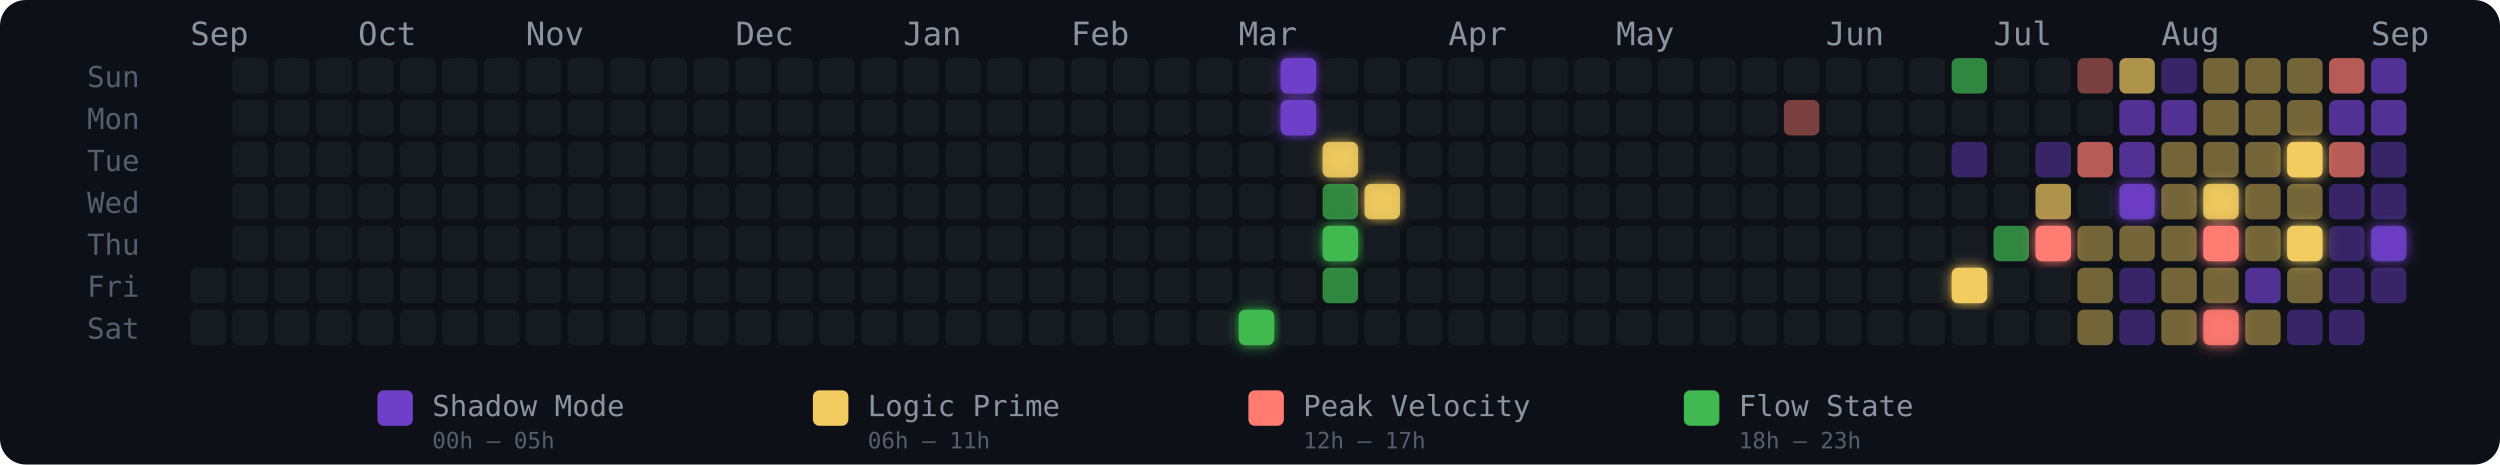
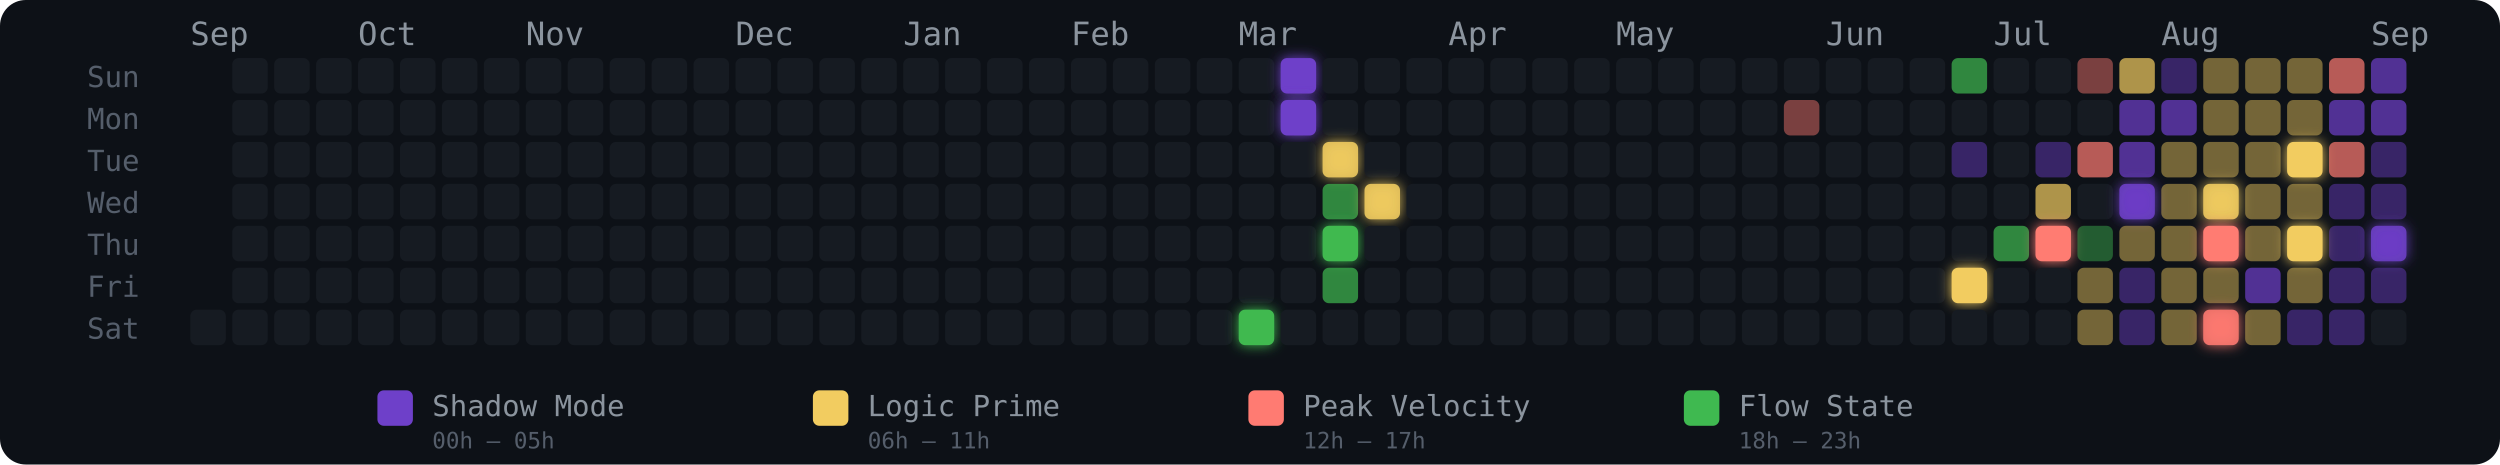
<svg xmlns="http://www.w3.org/2000/svg" width="775" height="144" viewBox="0 0 775 144" role="img" aria-label="Energy Rhythm Contribution Graph for hugotakeda">
  <defs>
    <filter id="glow-25-6" x="-50%" y="-50%" width="200%" height="200%">
      <feGaussianBlur stdDeviation="2" result="blur" />
      <feMerge>
        <feMergeNode in="blur" />
        <feMergeNode in="SourceGraphic" />
      </feMerge>
    </filter>
    <filter id="glow-26-0" x="-50%" y="-50%" width="200%" height="200%">
      <feGaussianBlur stdDeviation="2" result="blur" />
      <feMerge>
        <feMergeNode in="blur" />
        <feMergeNode in="SourceGraphic" />
      </feMerge>
    </filter>
    <filter id="glow-26-1" x="-50%" y="-50%" width="200%" height="200%">
      <feGaussianBlur stdDeviation="2" result="blur" />
      <feMerge>
        <feMergeNode in="blur" />
        <feMergeNode in="SourceGraphic" />
      </feMerge>
    </filter>
    <filter id="glow-27-2" x="-50%" y="-50%" width="200%" height="200%">
      <feGaussianBlur stdDeviation="2" result="blur" />
      <feMerge>
        <feMergeNode in="blur" />
        <feMergeNode in="SourceGraphic" />
      </feMerge>
    </filter>
    <filter id="glow-27-4" x="-50%" y="-50%" width="200%" height="200%">
      <feGaussianBlur stdDeviation="2" result="blur" />
      <feMerge>
        <feMergeNode in="blur" />
        <feMergeNode in="SourceGraphic" />
      </feMerge>
    </filter>
    <filter id="glow-28-3" x="-50%" y="-50%" width="200%" height="200%">
      <feGaussianBlur stdDeviation="2" result="blur" />
      <feMerge>
        <feMergeNode in="blur" />
        <feMergeNode in="SourceGraphic" />
      </feMerge>
    </filter>
    <filter id="glow-42-5" x="-50%" y="-50%" width="200%" height="200%">
      <feGaussianBlur stdDeviation="2" result="blur" />
      <feMerge>
        <feMergeNode in="blur" />
        <feMergeNode in="SourceGraphic" />
      </feMerge>
    </filter>
    <filter id="glow-44-4" x="-50%" y="-50%" width="200%" height="200%">
      <feGaussianBlur stdDeviation="2" result="blur" />
      <feMerge>
        <feMergeNode in="blur" />
        <feMergeNode in="SourceGraphic" />
      </feMerge>
    </filter>
    <filter id="glow-46-3" x="-50%" y="-50%" width="200%" height="200%">
      <feGaussianBlur stdDeviation="2" result="blur" />
      <feMerge>
        <feMergeNode in="blur" />
        <feMergeNode in="SourceGraphic" />
      </feMerge>
    </filter>
    <filter id="glow-48-3" x="-50%" y="-50%" width="200%" height="200%">
      <feGaussianBlur stdDeviation="2" result="blur" />
      <feMerge>
        <feMergeNode in="blur" />
        <feMergeNode in="SourceGraphic" />
      </feMerge>
    </filter>
    <filter id="glow-48-4" x="-50%" y="-50%" width="200%" height="200%">
      <feGaussianBlur stdDeviation="2" result="blur" />
      <feMerge>
        <feMergeNode in="blur" />
        <feMergeNode in="SourceGraphic" />
      </feMerge>
    </filter>
    <filter id="glow-48-6" x="-50%" y="-50%" width="200%" height="200%">
      <feGaussianBlur stdDeviation="2" result="blur" />
      <feMerge>
        <feMergeNode in="blur" />
        <feMergeNode in="SourceGraphic" />
      </feMerge>
    </filter>
    <filter id="glow-50-2" x="-50%" y="-50%" width="200%" height="200%">
      <feGaussianBlur stdDeviation="2" result="blur" />
      <feMerge>
        <feMergeNode in="blur" />
        <feMergeNode in="SourceGraphic" />
      </feMerge>
    </filter>
    <filter id="glow-50-4" x="-50%" y="-50%" width="200%" height="200%">
      <feGaussianBlur stdDeviation="2" result="blur" />
      <feMerge>
        <feMergeNode in="blur" />
        <feMergeNode in="SourceGraphic" />
      </feMerge>
    </filter>
    <filter id="glow-52-4" x="-50%" y="-50%" width="200%" height="200%">
      <feGaussianBlur stdDeviation="2" result="blur" />
      <feMerge>
        <feMergeNode in="blur" />
        <feMergeNode in="SourceGraphic" />
      </feMerge>
    </filter>
  </defs>
  <style>
    @keyframes pulse { 0%,100%{opacity:.85} 50%{opacity:1} }
    .glow-cell { animation: pulse 2.5s ease-in-out infinite; }
  </style>
  <rect width="775" height="144" rx="8" fill="#0d1117" />
  <text x="27" y="27" fill="#555e6b" font-size="9" font-family="monospace">Sun</text>
  <text x="27" y="40" fill="#555e6b" font-size="9" font-family="monospace">Mon</text>
  <text x="27" y="53" fill="#555e6b" font-size="9" font-family="monospace">Tue</text>
  <text x="27" y="66" fill="#555e6b" font-size="9" font-family="monospace">Wed</text>
  <text x="27" y="79" fill="#555e6b" font-size="9" font-family="monospace">Thu</text>
  <text x="27" y="92" fill="#555e6b" font-size="9" font-family="monospace">Fri</text>
  <text x="27" y="105" fill="#555e6b" font-size="9" font-family="monospace">Sat</text>
  <text x="59" y="14" fill="#8b949e" font-size="10" font-family="monospace">Sep</text>
  <text x="111" y="14" fill="#8b949e" font-size="10" font-family="monospace">Oct</text>
  <text x="163" y="14" fill="#8b949e" font-size="10" font-family="monospace">Nov</text>
  <text x="228" y="14" fill="#8b949e" font-size="10" font-family="monospace">Dec</text>
  <text x="280" y="14" fill="#8b949e" font-size="10" font-family="monospace">Jan</text>
  <text x="332" y="14" fill="#8b949e" font-size="10" font-family="monospace">Feb</text>
  <text x="384" y="14" fill="#8b949e" font-size="10" font-family="monospace">Mar</text>
  <text x="449" y="14" fill="#8b949e" font-size="10" font-family="monospace">Apr</text>
  <text x="501" y="14" fill="#8b949e" font-size="10" font-family="monospace">May</text>
  <text x="566" y="14" fill="#8b949e" font-size="10" font-family="monospace">Jun</text>
  <text x="618" y="14" fill="#8b949e" font-size="10" font-family="monospace">Jul</text>
  <text x="670" y="14" fill="#8b949e" font-size="10" font-family="monospace">Aug</text>
  <text x="735" y="14" fill="#8b949e" font-size="10" font-family="monospace">Sep</text>
-   <rect x="59" y="83" width="11" height="11" rx="2" ry="2" fill="#161b22" fill-opacity="1">
-       </rect>
  <rect x="59" y="96" width="11" height="11" rx="2" ry="2" fill="#161b22" fill-opacity="1">
      </rect>
  <rect x="72" y="18" width="11" height="11" rx="2" ry="2" fill="#161b22" fill-opacity="1">
      </rect>
  <rect x="72" y="31" width="11" height="11" rx="2" ry="2" fill="#161b22" fill-opacity="1">
      </rect>
  <rect x="72" y="44" width="11" height="11" rx="2" ry="2" fill="#161b22" fill-opacity="1">
      </rect>
  <rect x="72" y="57" width="11" height="11" rx="2" ry="2" fill="#161b22" fill-opacity="1">
      </rect>
  <rect x="72" y="70" width="11" height="11" rx="2" ry="2" fill="#161b22" fill-opacity="1">
      </rect>
  <rect x="72" y="83" width="11" height="11" rx="2" ry="2" fill="#161b22" fill-opacity="1">
      </rect>
  <rect x="72" y="96" width="11" height="11" rx="2" ry="2" fill="#161b22" fill-opacity="1">
      </rect>
  <rect x="85" y="18" width="11" height="11" rx="2" ry="2" fill="#161b22" fill-opacity="1">
      </rect>
  <rect x="85" y="31" width="11" height="11" rx="2" ry="2" fill="#161b22" fill-opacity="1">
      </rect>
  <rect x="85" y="44" width="11" height="11" rx="2" ry="2" fill="#161b22" fill-opacity="1">
      </rect>
  <rect x="85" y="57" width="11" height="11" rx="2" ry="2" fill="#161b22" fill-opacity="1">
      </rect>
  <rect x="85" y="70" width="11" height="11" rx="2" ry="2" fill="#161b22" fill-opacity="1">
      </rect>
  <rect x="85" y="83" width="11" height="11" rx="2" ry="2" fill="#161b22" fill-opacity="1">
      </rect>
  <rect x="85" y="96" width="11" height="11" rx="2" ry="2" fill="#161b22" fill-opacity="1">
      </rect>
  <rect x="98" y="18" width="11" height="11" rx="2" ry="2" fill="#161b22" fill-opacity="1">
      </rect>
  <rect x="98" y="31" width="11" height="11" rx="2" ry="2" fill="#161b22" fill-opacity="1">
      </rect>
  <rect x="98" y="44" width="11" height="11" rx="2" ry="2" fill="#161b22" fill-opacity="1">
      </rect>
  <rect x="98" y="57" width="11" height="11" rx="2" ry="2" fill="#161b22" fill-opacity="1">
      </rect>
  <rect x="98" y="70" width="11" height="11" rx="2" ry="2" fill="#161b22" fill-opacity="1">
      </rect>
  <rect x="98" y="83" width="11" height="11" rx="2" ry="2" fill="#161b22" fill-opacity="1">
      </rect>
  <rect x="98" y="96" width="11" height="11" rx="2" ry="2" fill="#161b22" fill-opacity="1">
      </rect>
  <rect x="111" y="18" width="11" height="11" rx="2" ry="2" fill="#161b22" fill-opacity="1">
      </rect>
  <rect x="111" y="31" width="11" height="11" rx="2" ry="2" fill="#161b22" fill-opacity="1">
      </rect>
  <rect x="111" y="44" width="11" height="11" rx="2" ry="2" fill="#161b22" fill-opacity="1">
      </rect>
  <rect x="111" y="57" width="11" height="11" rx="2" ry="2" fill="#161b22" fill-opacity="1">
      </rect>
  <rect x="111" y="70" width="11" height="11" rx="2" ry="2" fill="#161b22" fill-opacity="1">
      </rect>
  <rect x="111" y="83" width="11" height="11" rx="2" ry="2" fill="#161b22" fill-opacity="1">
      </rect>
  <rect x="111" y="96" width="11" height="11" rx="2" ry="2" fill="#161b22" fill-opacity="1">
      </rect>
  <rect x="124" y="18" width="11" height="11" rx="2" ry="2" fill="#161b22" fill-opacity="1">
      </rect>
  <rect x="124" y="31" width="11" height="11" rx="2" ry="2" fill="#161b22" fill-opacity="1">
      </rect>
  <rect x="124" y="44" width="11" height="11" rx="2" ry="2" fill="#161b22" fill-opacity="1">
      </rect>
  <rect x="124" y="57" width="11" height="11" rx="2" ry="2" fill="#161b22" fill-opacity="1">
      </rect>
  <rect x="124" y="70" width="11" height="11" rx="2" ry="2" fill="#161b22" fill-opacity="1">
      </rect>
  <rect x="124" y="83" width="11" height="11" rx="2" ry="2" fill="#161b22" fill-opacity="1">
      </rect>
  <rect x="124" y="96" width="11" height="11" rx="2" ry="2" fill="#161b22" fill-opacity="1">
      </rect>
  <rect x="137" y="18" width="11" height="11" rx="2" ry="2" fill="#161b22" fill-opacity="1">
      </rect>
  <rect x="137" y="31" width="11" height="11" rx="2" ry="2" fill="#161b22" fill-opacity="1">
      </rect>
  <rect x="137" y="44" width="11" height="11" rx="2" ry="2" fill="#161b22" fill-opacity="1">
      </rect>
  <rect x="137" y="57" width="11" height="11" rx="2" ry="2" fill="#161b22" fill-opacity="1">
      </rect>
  <rect x="137" y="70" width="11" height="11" rx="2" ry="2" fill="#161b22" fill-opacity="1">
      </rect>
  <rect x="137" y="83" width="11" height="11" rx="2" ry="2" fill="#161b22" fill-opacity="1">
      </rect>
  <rect x="137" y="96" width="11" height="11" rx="2" ry="2" fill="#161b22" fill-opacity="1">
      </rect>
  <rect x="150" y="18" width="11" height="11" rx="2" ry="2" fill="#161b22" fill-opacity="1">
      </rect>
  <rect x="150" y="31" width="11" height="11" rx="2" ry="2" fill="#161b22" fill-opacity="1">
      </rect>
  <rect x="150" y="44" width="11" height="11" rx="2" ry="2" fill="#161b22" fill-opacity="1">
      </rect>
  <rect x="150" y="57" width="11" height="11" rx="2" ry="2" fill="#161b22" fill-opacity="1">
      </rect>
  <rect x="150" y="70" width="11" height="11" rx="2" ry="2" fill="#161b22" fill-opacity="1">
      </rect>
  <rect x="150" y="83" width="11" height="11" rx="2" ry="2" fill="#161b22" fill-opacity="1">
      </rect>
  <rect x="150" y="96" width="11" height="11" rx="2" ry="2" fill="#161b22" fill-opacity="1">
      </rect>
  <rect x="163" y="18" width="11" height="11" rx="2" ry="2" fill="#161b22" fill-opacity="1">
      </rect>
  <rect x="163" y="31" width="11" height="11" rx="2" ry="2" fill="#161b22" fill-opacity="1">
      </rect>
  <rect x="163" y="44" width="11" height="11" rx="2" ry="2" fill="#161b22" fill-opacity="1">
      </rect>
  <rect x="163" y="57" width="11" height="11" rx="2" ry="2" fill="#161b22" fill-opacity="1">
      </rect>
  <rect x="163" y="70" width="11" height="11" rx="2" ry="2" fill="#161b22" fill-opacity="1">
      </rect>
  <rect x="163" y="83" width="11" height="11" rx="2" ry="2" fill="#161b22" fill-opacity="1">
      </rect>
  <rect x="163" y="96" width="11" height="11" rx="2" ry="2" fill="#161b22" fill-opacity="1">
      </rect>
  <rect x="176" y="18" width="11" height="11" rx="2" ry="2" fill="#161b22" fill-opacity="1">
      </rect>
  <rect x="176" y="31" width="11" height="11" rx="2" ry="2" fill="#161b22" fill-opacity="1">
      </rect>
  <rect x="176" y="44" width="11" height="11" rx="2" ry="2" fill="#161b22" fill-opacity="1">
      </rect>
  <rect x="176" y="57" width="11" height="11" rx="2" ry="2" fill="#161b22" fill-opacity="1">
      </rect>
  <rect x="176" y="70" width="11" height="11" rx="2" ry="2" fill="#161b22" fill-opacity="1">
      </rect>
  <rect x="176" y="83" width="11" height="11" rx="2" ry="2" fill="#161b22" fill-opacity="1">
      </rect>
  <rect x="176" y="96" width="11" height="11" rx="2" ry="2" fill="#161b22" fill-opacity="1">
      </rect>
  <rect x="189" y="18" width="11" height="11" rx="2" ry="2" fill="#161b22" fill-opacity="1">
      </rect>
  <rect x="189" y="31" width="11" height="11" rx="2" ry="2" fill="#161b22" fill-opacity="1">
      </rect>
  <rect x="189" y="44" width="11" height="11" rx="2" ry="2" fill="#161b22" fill-opacity="1">
      </rect>
  <rect x="189" y="57" width="11" height="11" rx="2" ry="2" fill="#161b22" fill-opacity="1">
      </rect>
  <rect x="189" y="70" width="11" height="11" rx="2" ry="2" fill="#161b22" fill-opacity="1">
      </rect>
  <rect x="189" y="83" width="11" height="11" rx="2" ry="2" fill="#161b22" fill-opacity="1">
      </rect>
  <rect x="189" y="96" width="11" height="11" rx="2" ry="2" fill="#161b22" fill-opacity="1">
      </rect>
  <rect x="202" y="18" width="11" height="11" rx="2" ry="2" fill="#161b22" fill-opacity="1">
      </rect>
  <rect x="202" y="31" width="11" height="11" rx="2" ry="2" fill="#161b22" fill-opacity="1">
      </rect>
  <rect x="202" y="44" width="11" height="11" rx="2" ry="2" fill="#161b22" fill-opacity="1">
      </rect>
  <rect x="202" y="57" width="11" height="11" rx="2" ry="2" fill="#161b22" fill-opacity="1">
      </rect>
  <rect x="202" y="70" width="11" height="11" rx="2" ry="2" fill="#161b22" fill-opacity="1">
      </rect>
  <rect x="202" y="83" width="11" height="11" rx="2" ry="2" fill="#161b22" fill-opacity="1">
      </rect>
  <rect x="202" y="96" width="11" height="11" rx="2" ry="2" fill="#161b22" fill-opacity="1">
      </rect>
  <rect x="215" y="18" width="11" height="11" rx="2" ry="2" fill="#161b22" fill-opacity="1">
      </rect>
  <rect x="215" y="31" width="11" height="11" rx="2" ry="2" fill="#161b22" fill-opacity="1">
      </rect>
  <rect x="215" y="44" width="11" height="11" rx="2" ry="2" fill="#161b22" fill-opacity="1">
      </rect>
  <rect x="215" y="57" width="11" height="11" rx="2" ry="2" fill="#161b22" fill-opacity="1">
      </rect>
  <rect x="215" y="70" width="11" height="11" rx="2" ry="2" fill="#161b22" fill-opacity="1">
      </rect>
  <rect x="215" y="83" width="11" height="11" rx="2" ry="2" fill="#161b22" fill-opacity="1">
      </rect>
  <rect x="215" y="96" width="11" height="11" rx="2" ry="2" fill="#161b22" fill-opacity="1">
      </rect>
  <rect x="228" y="18" width="11" height="11" rx="2" ry="2" fill="#161b22" fill-opacity="1">
      </rect>
  <rect x="228" y="31" width="11" height="11" rx="2" ry="2" fill="#161b22" fill-opacity="1">
      </rect>
  <rect x="228" y="44" width="11" height="11" rx="2" ry="2" fill="#161b22" fill-opacity="1">
      </rect>
  <rect x="228" y="57" width="11" height="11" rx="2" ry="2" fill="#161b22" fill-opacity="1">
      </rect>
  <rect x="228" y="70" width="11" height="11" rx="2" ry="2" fill="#161b22" fill-opacity="1">
      </rect>
  <rect x="228" y="83" width="11" height="11" rx="2" ry="2" fill="#161b22" fill-opacity="1">
      </rect>
  <rect x="228" y="96" width="11" height="11" rx="2" ry="2" fill="#161b22" fill-opacity="1">
      </rect>
  <rect x="241" y="18" width="11" height="11" rx="2" ry="2" fill="#161b22" fill-opacity="1">
      </rect>
  <rect x="241" y="31" width="11" height="11" rx="2" ry="2" fill="#161b22" fill-opacity="1">
      </rect>
  <rect x="241" y="44" width="11" height="11" rx="2" ry="2" fill="#161b22" fill-opacity="1">
      </rect>
  <rect x="241" y="57" width="11" height="11" rx="2" ry="2" fill="#161b22" fill-opacity="1">
      </rect>
  <rect x="241" y="70" width="11" height="11" rx="2" ry="2" fill="#161b22" fill-opacity="1">
      </rect>
  <rect x="241" y="83" width="11" height="11" rx="2" ry="2" fill="#161b22" fill-opacity="1">
      </rect>
  <rect x="241" y="96" width="11" height="11" rx="2" ry="2" fill="#161b22" fill-opacity="1">
      </rect>
  <rect x="254" y="18" width="11" height="11" rx="2" ry="2" fill="#161b22" fill-opacity="1">
      </rect>
  <rect x="254" y="31" width="11" height="11" rx="2" ry="2" fill="#161b22" fill-opacity="1">
      </rect>
  <rect x="254" y="44" width="11" height="11" rx="2" ry="2" fill="#161b22" fill-opacity="1">
      </rect>
  <rect x="254" y="57" width="11" height="11" rx="2" ry="2" fill="#161b22" fill-opacity="1">
      </rect>
  <rect x="254" y="70" width="11" height="11" rx="2" ry="2" fill="#161b22" fill-opacity="1">
      </rect>
  <rect x="254" y="83" width="11" height="11" rx="2" ry="2" fill="#161b22" fill-opacity="1">
      </rect>
  <rect x="254" y="96" width="11" height="11" rx="2" ry="2" fill="#161b22" fill-opacity="1">
      </rect>
  <rect x="267" y="18" width="11" height="11" rx="2" ry="2" fill="#161b22" fill-opacity="1">
      </rect>
  <rect x="267" y="31" width="11" height="11" rx="2" ry="2" fill="#161b22" fill-opacity="1">
      </rect>
  <rect x="267" y="44" width="11" height="11" rx="2" ry="2" fill="#161b22" fill-opacity="1">
      </rect>
  <rect x="267" y="57" width="11" height="11" rx="2" ry="2" fill="#161b22" fill-opacity="1">
      </rect>
  <rect x="267" y="70" width="11" height="11" rx="2" ry="2" fill="#161b22" fill-opacity="1">
      </rect>
  <rect x="267" y="83" width="11" height="11" rx="2" ry="2" fill="#161b22" fill-opacity="1">
      </rect>
  <rect x="267" y="96" width="11" height="11" rx="2" ry="2" fill="#161b22" fill-opacity="1">
      </rect>
  <rect x="280" y="18" width="11" height="11" rx="2" ry="2" fill="#161b22" fill-opacity="1">
      </rect>
  <rect x="280" y="31" width="11" height="11" rx="2" ry="2" fill="#161b22" fill-opacity="1">
      </rect>
  <rect x="280" y="44" width="11" height="11" rx="2" ry="2" fill="#161b22" fill-opacity="1">
      </rect>
  <rect x="280" y="57" width="11" height="11" rx="2" ry="2" fill="#161b22" fill-opacity="1">
      </rect>
  <rect x="280" y="70" width="11" height="11" rx="2" ry="2" fill="#161b22" fill-opacity="1">
      </rect>
  <rect x="280" y="83" width="11" height="11" rx="2" ry="2" fill="#161b22" fill-opacity="1">
      </rect>
  <rect x="280" y="96" width="11" height="11" rx="2" ry="2" fill="#161b22" fill-opacity="1">
      </rect>
  <rect x="293" y="18" width="11" height="11" rx="2" ry="2" fill="#161b22" fill-opacity="1">
      </rect>
  <rect x="293" y="31" width="11" height="11" rx="2" ry="2" fill="#161b22" fill-opacity="1">
      </rect>
  <rect x="293" y="44" width="11" height="11" rx="2" ry="2" fill="#161b22" fill-opacity="1">
      </rect>
  <rect x="293" y="57" width="11" height="11" rx="2" ry="2" fill="#161b22" fill-opacity="1">
      </rect>
  <rect x="293" y="70" width="11" height="11" rx="2" ry="2" fill="#161b22" fill-opacity="1">
      </rect>
  <rect x="293" y="83" width="11" height="11" rx="2" ry="2" fill="#161b22" fill-opacity="1">
      </rect>
  <rect x="293" y="96" width="11" height="11" rx="2" ry="2" fill="#161b22" fill-opacity="1">
      </rect>
  <rect x="306" y="18" width="11" height="11" rx="2" ry="2" fill="#161b22" fill-opacity="1">
      </rect>
  <rect x="306" y="31" width="11" height="11" rx="2" ry="2" fill="#161b22" fill-opacity="1">
      </rect>
  <rect x="306" y="44" width="11" height="11" rx="2" ry="2" fill="#161b22" fill-opacity="1">
      </rect>
  <rect x="306" y="57" width="11" height="11" rx="2" ry="2" fill="#161b22" fill-opacity="1">
      </rect>
  <rect x="306" y="70" width="11" height="11" rx="2" ry="2" fill="#161b22" fill-opacity="1">
      </rect>
  <rect x="306" y="83" width="11" height="11" rx="2" ry="2" fill="#161b22" fill-opacity="1">
      </rect>
  <rect x="306" y="96" width="11" height="11" rx="2" ry="2" fill="#161b22" fill-opacity="1">
      </rect>
  <rect x="319" y="18" width="11" height="11" rx="2" ry="2" fill="#161b22" fill-opacity="1">
      </rect>
  <rect x="319" y="31" width="11" height="11" rx="2" ry="2" fill="#161b22" fill-opacity="1">
      </rect>
  <rect x="319" y="44" width="11" height="11" rx="2" ry="2" fill="#161b22" fill-opacity="1">
      </rect>
  <rect x="319" y="57" width="11" height="11" rx="2" ry="2" fill="#161b22" fill-opacity="1">
      </rect>
  <rect x="319" y="70" width="11" height="11" rx="2" ry="2" fill="#161b22" fill-opacity="1">
      </rect>
  <rect x="319" y="83" width="11" height="11" rx="2" ry="2" fill="#161b22" fill-opacity="1">
      </rect>
  <rect x="319" y="96" width="11" height="11" rx="2" ry="2" fill="#161b22" fill-opacity="1">
      </rect>
  <rect x="332" y="18" width="11" height="11" rx="2" ry="2" fill="#161b22" fill-opacity="1">
      </rect>
  <rect x="332" y="31" width="11" height="11" rx="2" ry="2" fill="#161b22" fill-opacity="1">
      </rect>
  <rect x="332" y="44" width="11" height="11" rx="2" ry="2" fill="#161b22" fill-opacity="1">
      </rect>
  <rect x="332" y="57" width="11" height="11" rx="2" ry="2" fill="#161b22" fill-opacity="1">
      </rect>
  <rect x="332" y="70" width="11" height="11" rx="2" ry="2" fill="#161b22" fill-opacity="1">
      </rect>
  <rect x="332" y="83" width="11" height="11" rx="2" ry="2" fill="#161b22" fill-opacity="1">
      </rect>
  <rect x="332" y="96" width="11" height="11" rx="2" ry="2" fill="#161b22" fill-opacity="1">
      </rect>
  <rect x="345" y="18" width="11" height="11" rx="2" ry="2" fill="#161b22" fill-opacity="1">
      </rect>
  <rect x="345" y="31" width="11" height="11" rx="2" ry="2" fill="#161b22" fill-opacity="1">
      </rect>
  <rect x="345" y="44" width="11" height="11" rx="2" ry="2" fill="#161b22" fill-opacity="1">
      </rect>
  <rect x="345" y="57" width="11" height="11" rx="2" ry="2" fill="#161b22" fill-opacity="1">
      </rect>
  <rect x="345" y="70" width="11" height="11" rx="2" ry="2" fill="#161b22" fill-opacity="1">
      </rect>
  <rect x="345" y="83" width="11" height="11" rx="2" ry="2" fill="#161b22" fill-opacity="1">
      </rect>
  <rect x="345" y="96" width="11" height="11" rx="2" ry="2" fill="#161b22" fill-opacity="1">
      </rect>
  <rect x="358" y="18" width="11" height="11" rx="2" ry="2" fill="#161b22" fill-opacity="1">
      </rect>
  <rect x="358" y="31" width="11" height="11" rx="2" ry="2" fill="#161b22" fill-opacity="1">
      </rect>
  <rect x="358" y="44" width="11" height="11" rx="2" ry="2" fill="#161b22" fill-opacity="1">
      </rect>
  <rect x="358" y="57" width="11" height="11" rx="2" ry="2" fill="#161b22" fill-opacity="1">
      </rect>
  <rect x="358" y="70" width="11" height="11" rx="2" ry="2" fill="#161b22" fill-opacity="1">
      </rect>
  <rect x="358" y="83" width="11" height="11" rx="2" ry="2" fill="#161b22" fill-opacity="1">
      </rect>
  <rect x="358" y="96" width="11" height="11" rx="2" ry="2" fill="#161b22" fill-opacity="1">
      </rect>
  <rect x="371" y="18" width="11" height="11" rx="2" ry="2" fill="#161b22" fill-opacity="1">
      </rect>
  <rect x="371" y="31" width="11" height="11" rx="2" ry="2" fill="#161b22" fill-opacity="1">
      </rect>
  <rect x="371" y="44" width="11" height="11" rx="2" ry="2" fill="#161b22" fill-opacity="1">
      </rect>
  <rect x="371" y="57" width="11" height="11" rx="2" ry="2" fill="#161b22" fill-opacity="1">
      </rect>
  <rect x="371" y="70" width="11" height="11" rx="2" ry="2" fill="#161b22" fill-opacity="1">
      </rect>
  <rect x="371" y="83" width="11" height="11" rx="2" ry="2" fill="#161b22" fill-opacity="1">
      </rect>
  <rect x="371" y="96" width="11" height="11" rx="2" ry="2" fill="#161b22" fill-opacity="1">
      </rect>
  <rect x="384" y="18" width="11" height="11" rx="2" ry="2" fill="#161b22" fill-opacity="1">
      </rect>
  <rect x="384" y="31" width="11" height="11" rx="2" ry="2" fill="#161b22" fill-opacity="1">
      </rect>
  <rect x="384" y="44" width="11" height="11" rx="2" ry="2" fill="#161b22" fill-opacity="1">
      </rect>
  <rect x="384" y="57" width="11" height="11" rx="2" ry="2" fill="#161b22" fill-opacity="1">
      </rect>
  <rect x="384" y="70" width="11" height="11" rx="2" ry="2" fill="#161b22" fill-opacity="1">
      </rect>
  <rect x="384" y="83" width="11" height="11" rx="2" ry="2" fill="#161b22" fill-opacity="1">
      </rect>
  <rect x="384" y="96" width="11" height="11" rx="2" ry="2" fill="#3fb950" fill-opacity="1" filter="url(#glow-25-6)">
      </rect>
  <rect x="397" y="18" width="11" height="11" rx="2" ry="2" fill="#6e40c9" fill-opacity="1" filter="url(#glow-26-0)">
      </rect>
  <rect x="397" y="31" width="11" height="11" rx="2" ry="2" fill="#6e40c9" fill-opacity="1" filter="url(#glow-26-1)">
      </rect>
  <rect x="397" y="44" width="11" height="11" rx="2" ry="2" fill="#161b22" fill-opacity="1">
      </rect>
  <rect x="397" y="57" width="11" height="11" rx="2" ry="2" fill="#161b22" fill-opacity="1">
      </rect>
  <rect x="397" y="70" width="11" height="11" rx="2" ry="2" fill="#161b22" fill-opacity="1">
      </rect>
  <rect x="397" y="83" width="11" height="11" rx="2" ry="2" fill="#161b22" fill-opacity="1">
      </rect>
  <rect x="397" y="96" width="11" height="11" rx="2" ry="2" fill="#161b22" fill-opacity="1">
      </rect>
  <rect x="410" y="18" width="11" height="11" rx="2" ry="2" fill="#161b22" fill-opacity="1">
      </rect>
  <rect x="410" y="31" width="11" height="11" rx="2" ry="2" fill="#161b22" fill-opacity="1">
      </rect>
  <rect x="410" y="44" width="11" height="11" rx="2" ry="2" fill="#f2cc60" fill-opacity="0.88" filter="url(#glow-27-2)">
      </rect>
  <rect x="410" y="57" width="11" height="11" rx="2" ry="2" fill="#3fb950" fill-opacity="0.7">
      </rect>
  <rect x="410" y="70" width="11" height="11" rx="2" ry="2" fill="#3fb950" fill-opacity="1" filter="url(#glow-27-4)">
      </rect>
  <rect x="410" y="83" width="11" height="11" rx="2" ry="2" fill="#3fb950" fill-opacity="0.7">
      </rect>
  <rect x="410" y="96" width="11" height="11" rx="2" ry="2" fill="#161b22" fill-opacity="1">
      </rect>
  <rect x="423" y="18" width="11" height="11" rx="2" ry="2" fill="#161b22" fill-opacity="1">
      </rect>
  <rect x="423" y="31" width="11" height="11" rx="2" ry="2" fill="#161b22" fill-opacity="1">
      </rect>
  <rect x="423" y="44" width="11" height="11" rx="2" ry="2" fill="#161b22" fill-opacity="1">
      </rect>
  <rect x="423" y="57" width="11" height="11" rx="2" ry="2" fill="#f2cc60" fill-opacity="0.88" filter="url(#glow-28-3)">
      </rect>
  <rect x="423" y="70" width="11" height="11" rx="2" ry="2" fill="#161b22" fill-opacity="1">
      </rect>
  <rect x="423" y="83" width="11" height="11" rx="2" ry="2" fill="#161b22" fill-opacity="1">
      </rect>
  <rect x="423" y="96" width="11" height="11" rx="2" ry="2" fill="#161b22" fill-opacity="1">
      </rect>
  <rect x="436" y="18" width="11" height="11" rx="2" ry="2" fill="#161b22" fill-opacity="1">
      </rect>
  <rect x="436" y="31" width="11" height="11" rx="2" ry="2" fill="#161b22" fill-opacity="1">
      </rect>
  <rect x="436" y="44" width="11" height="11" rx="2" ry="2" fill="#161b22" fill-opacity="1">
      </rect>
  <rect x="436" y="57" width="11" height="11" rx="2" ry="2" fill="#161b22" fill-opacity="1">
      </rect>
  <rect x="436" y="70" width="11" height="11" rx="2" ry="2" fill="#161b22" fill-opacity="1">
      </rect>
  <rect x="436" y="83" width="11" height="11" rx="2" ry="2" fill="#161b22" fill-opacity="1">
      </rect>
  <rect x="436" y="96" width="11" height="11" rx="2" ry="2" fill="#161b22" fill-opacity="1">
      </rect>
  <rect x="449" y="18" width="11" height="11" rx="2" ry="2" fill="#161b22" fill-opacity="1">
      </rect>
  <rect x="449" y="31" width="11" height="11" rx="2" ry="2" fill="#161b22" fill-opacity="1">
      </rect>
  <rect x="449" y="44" width="11" height="11" rx="2" ry="2" fill="#161b22" fill-opacity="1">
      </rect>
  <rect x="449" y="57" width="11" height="11" rx="2" ry="2" fill="#161b22" fill-opacity="1">
      </rect>
  <rect x="449" y="70" width="11" height="11" rx="2" ry="2" fill="#161b22" fill-opacity="1">
      </rect>
  <rect x="449" y="83" width="11" height="11" rx="2" ry="2" fill="#161b22" fill-opacity="1">
      </rect>
  <rect x="449" y="96" width="11" height="11" rx="2" ry="2" fill="#161b22" fill-opacity="1">
      </rect>
  <rect x="462" y="18" width="11" height="11" rx="2" ry="2" fill="#161b22" fill-opacity="1">
      </rect>
  <rect x="462" y="31" width="11" height="11" rx="2" ry="2" fill="#161b22" fill-opacity="1">
      </rect>
  <rect x="462" y="44" width="11" height="11" rx="2" ry="2" fill="#161b22" fill-opacity="1">
      </rect>
  <rect x="462" y="57" width="11" height="11" rx="2" ry="2" fill="#161b22" fill-opacity="1">
      </rect>
  <rect x="462" y="70" width="11" height="11" rx="2" ry="2" fill="#161b22" fill-opacity="1">
      </rect>
  <rect x="462" y="83" width="11" height="11" rx="2" ry="2" fill="#161b22" fill-opacity="1">
      </rect>
  <rect x="462" y="96" width="11" height="11" rx="2" ry="2" fill="#161b22" fill-opacity="1">
      </rect>
  <rect x="475" y="18" width="11" height="11" rx="2" ry="2" fill="#161b22" fill-opacity="1">
      </rect>
  <rect x="475" y="31" width="11" height="11" rx="2" ry="2" fill="#161b22" fill-opacity="1">
      </rect>
  <rect x="475" y="44" width="11" height="11" rx="2" ry="2" fill="#161b22" fill-opacity="1">
      </rect>
  <rect x="475" y="57" width="11" height="11" rx="2" ry="2" fill="#161b22" fill-opacity="1">
      </rect>
  <rect x="475" y="70" width="11" height="11" rx="2" ry="2" fill="#161b22" fill-opacity="1">
      </rect>
  <rect x="475" y="83" width="11" height="11" rx="2" ry="2" fill="#161b22" fill-opacity="1">
      </rect>
  <rect x="475" y="96" width="11" height="11" rx="2" ry="2" fill="#161b22" fill-opacity="1">
      </rect>
  <rect x="488" y="18" width="11" height="11" rx="2" ry="2" fill="#161b22" fill-opacity="1">
      </rect>
  <rect x="488" y="31" width="11" height="11" rx="2" ry="2" fill="#161b22" fill-opacity="1">
      </rect>
  <rect x="488" y="44" width="11" height="11" rx="2" ry="2" fill="#161b22" fill-opacity="1">
      </rect>
  <rect x="488" y="57" width="11" height="11" rx="2" ry="2" fill="#161b22" fill-opacity="1">
      </rect>
  <rect x="488" y="70" width="11" height="11" rx="2" ry="2" fill="#161b22" fill-opacity="1">
      </rect>
  <rect x="488" y="83" width="11" height="11" rx="2" ry="2" fill="#161b22" fill-opacity="1">
      </rect>
  <rect x="488" y="96" width="11" height="11" rx="2" ry="2" fill="#161b22" fill-opacity="1">
      </rect>
  <rect x="501" y="18" width="11" height="11" rx="2" ry="2" fill="#161b22" fill-opacity="1">
      </rect>
  <rect x="501" y="31" width="11" height="11" rx="2" ry="2" fill="#161b22" fill-opacity="1">
      </rect>
  <rect x="501" y="44" width="11" height="11" rx="2" ry="2" fill="#161b22" fill-opacity="1">
      </rect>
  <rect x="501" y="57" width="11" height="11" rx="2" ry="2" fill="#161b22" fill-opacity="1">
      </rect>
  <rect x="501" y="70" width="11" height="11" rx="2" ry="2" fill="#161b22" fill-opacity="1">
      </rect>
  <rect x="501" y="83" width="11" height="11" rx="2" ry="2" fill="#161b22" fill-opacity="1">
      </rect>
  <rect x="501" y="96" width="11" height="11" rx="2" ry="2" fill="#161b22" fill-opacity="1">
      </rect>
  <rect x="514" y="18" width="11" height="11" rx="2" ry="2" fill="#161b22" fill-opacity="1">
      </rect>
  <rect x="514" y="31" width="11" height="11" rx="2" ry="2" fill="#161b22" fill-opacity="1">
      </rect>
  <rect x="514" y="44" width="11" height="11" rx="2" ry="2" fill="#161b22" fill-opacity="1">
      </rect>
  <rect x="514" y="57" width="11" height="11" rx="2" ry="2" fill="#161b22" fill-opacity="1">
      </rect>
  <rect x="514" y="70" width="11" height="11" rx="2" ry="2" fill="#161b22" fill-opacity="1">
      </rect>
  <rect x="514" y="83" width="11" height="11" rx="2" ry="2" fill="#161b22" fill-opacity="1">
      </rect>
  <rect x="514" y="96" width="11" height="11" rx="2" ry="2" fill="#161b22" fill-opacity="1">
      </rect>
  <rect x="527" y="18" width="11" height="11" rx="2" ry="2" fill="#161b22" fill-opacity="1">
      </rect>
  <rect x="527" y="31" width="11" height="11" rx="2" ry="2" fill="#161b22" fill-opacity="1">
      </rect>
  <rect x="527" y="44" width="11" height="11" rx="2" ry="2" fill="#161b22" fill-opacity="1">
      </rect>
  <rect x="527" y="57" width="11" height="11" rx="2" ry="2" fill="#161b22" fill-opacity="1">
      </rect>
  <rect x="527" y="70" width="11" height="11" rx="2" ry="2" fill="#161b22" fill-opacity="1">
      </rect>
  <rect x="527" y="83" width="11" height="11" rx="2" ry="2" fill="#161b22" fill-opacity="1">
      </rect>
  <rect x="527" y="96" width="11" height="11" rx="2" ry="2" fill="#161b22" fill-opacity="1">
      </rect>
  <rect x="540" y="18" width="11" height="11" rx="2" ry="2" fill="#161b22" fill-opacity="1">
      </rect>
  <rect x="540" y="31" width="11" height="11" rx="2" ry="2" fill="#161b22" fill-opacity="1">
      </rect>
  <rect x="540" y="44" width="11" height="11" rx="2" ry="2" fill="#161b22" fill-opacity="1">
      </rect>
  <rect x="540" y="57" width="11" height="11" rx="2" ry="2" fill="#161b22" fill-opacity="1">
      </rect>
  <rect x="540" y="70" width="11" height="11" rx="2" ry="2" fill="#161b22" fill-opacity="1">
      </rect>
  <rect x="540" y="83" width="11" height="11" rx="2" ry="2" fill="#161b22" fill-opacity="1">
      </rect>
  <rect x="540" y="96" width="11" height="11" rx="2" ry="2" fill="#161b22" fill-opacity="1">
      </rect>
  <rect x="553" y="18" width="11" height="11" rx="2" ry="2" fill="#161b22" fill-opacity="1">
      </rect>
  <rect x="553" y="31" width="11" height="11" rx="2" ry="2" fill="#ff7b72" fill-opacity="0.45">
      </rect>
  <rect x="553" y="44" width="11" height="11" rx="2" ry="2" fill="#161b22" fill-opacity="1">
      </rect>
  <rect x="553" y="57" width="11" height="11" rx="2" ry="2" fill="#161b22" fill-opacity="1">
      </rect>
  <rect x="553" y="70" width="11" height="11" rx="2" ry="2" fill="#161b22" fill-opacity="1">
      </rect>
  <rect x="553" y="83" width="11" height="11" rx="2" ry="2" fill="#161b22" fill-opacity="1">
      </rect>
  <rect x="553" y="96" width="11" height="11" rx="2" ry="2" fill="#161b22" fill-opacity="1">
      </rect>
  <rect x="566" y="18" width="11" height="11" rx="2" ry="2" fill="#161b22" fill-opacity="1">
      </rect>
  <rect x="566" y="31" width="11" height="11" rx="2" ry="2" fill="#161b22" fill-opacity="1">
      </rect>
  <rect x="566" y="44" width="11" height="11" rx="2" ry="2" fill="#161b22" fill-opacity="1">
      </rect>
  <rect x="566" y="57" width="11" height="11" rx="2" ry="2" fill="#161b22" fill-opacity="1">
      </rect>
  <rect x="566" y="70" width="11" height="11" rx="2" ry="2" fill="#161b22" fill-opacity="1">
      </rect>
  <rect x="566" y="83" width="11" height="11" rx="2" ry="2" fill="#161b22" fill-opacity="1">
      </rect>
  <rect x="566" y="96" width="11" height="11" rx="2" ry="2" fill="#161b22" fill-opacity="1">
      </rect>
  <rect x="579" y="18" width="11" height="11" rx="2" ry="2" fill="#161b22" fill-opacity="1">
      </rect>
  <rect x="579" y="31" width="11" height="11" rx="2" ry="2" fill="#161b22" fill-opacity="1">
      </rect>
  <rect x="579" y="44" width="11" height="11" rx="2" ry="2" fill="#161b22" fill-opacity="1">
      </rect>
  <rect x="579" y="57" width="11" height="11" rx="2" ry="2" fill="#161b22" fill-opacity="1">
      </rect>
  <rect x="579" y="70" width="11" height="11" rx="2" ry="2" fill="#161b22" fill-opacity="1">
      </rect>
  <rect x="579" y="83" width="11" height="11" rx="2" ry="2" fill="#161b22" fill-opacity="1">
      </rect>
  <rect x="579" y="96" width="11" height="11" rx="2" ry="2" fill="#161b22" fill-opacity="1">
      </rect>
  <rect x="592" y="18" width="11" height="11" rx="2" ry="2" fill="#161b22" fill-opacity="1">
      </rect>
  <rect x="592" y="31" width="11" height="11" rx="2" ry="2" fill="#161b22" fill-opacity="1">
      </rect>
  <rect x="592" y="44" width="11" height="11" rx="2" ry="2" fill="#161b22" fill-opacity="1">
      </rect>
  <rect x="592" y="57" width="11" height="11" rx="2" ry="2" fill="#161b22" fill-opacity="1">
      </rect>
  <rect x="592" y="70" width="11" height="11" rx="2" ry="2" fill="#161b22" fill-opacity="1">
      </rect>
  <rect x="592" y="83" width="11" height="11" rx="2" ry="2" fill="#161b22" fill-opacity="1">
      </rect>
  <rect x="592" y="96" width="11" height="11" rx="2" ry="2" fill="#161b22" fill-opacity="1">
      </rect>
  <rect x="605" y="18" width="11" height="11" rx="2" ry="2" fill="#3fb950" fill-opacity="0.7">
      </rect>
  <rect x="605" y="31" width="11" height="11" rx="2" ry="2" fill="#161b22" fill-opacity="1">
      </rect>
  <rect x="605" y="44" width="11" height="11" rx="2" ry="2" fill="#6e40c9" fill-opacity="0.45">
      </rect>
  <rect x="605" y="57" width="11" height="11" rx="2" ry="2" fill="#161b22" fill-opacity="1">
      </rect>
  <rect x="605" y="70" width="11" height="11" rx="2" ry="2" fill="#161b22" fill-opacity="1">
      </rect>
  <rect x="605" y="83" width="11" height="11" rx="2" ry="2" fill="#f2cc60" fill-opacity="1" filter="url(#glow-42-5)">
      </rect>
  <rect x="605" y="96" width="11" height="11" rx="2" ry="2" fill="#161b22" fill-opacity="1">
      </rect>
  <rect x="618" y="18" width="11" height="11" rx="2" ry="2" fill="#161b22" fill-opacity="1">
      </rect>
  <rect x="618" y="31" width="11" height="11" rx="2" ry="2" fill="#161b22" fill-opacity="1">
      </rect>
  <rect x="618" y="44" width="11" height="11" rx="2" ry="2" fill="#161b22" fill-opacity="1">
      </rect>
  <rect x="618" y="57" width="11" height="11" rx="2" ry="2" fill="#161b22" fill-opacity="1">
      </rect>
  <rect x="618" y="70" width="11" height="11" rx="2" ry="2" fill="#3fb950" fill-opacity="0.7">
      </rect>
  <rect x="618" y="83" width="11" height="11" rx="2" ry="2" fill="#161b22" fill-opacity="1">
      </rect>
  <rect x="618" y="96" width="11" height="11" rx="2" ry="2" fill="#161b22" fill-opacity="1">
      </rect>
  <rect x="631" y="18" width="11" height="11" rx="2" ry="2" fill="#161b22" fill-opacity="1">
      </rect>
  <rect x="631" y="31" width="11" height="11" rx="2" ry="2" fill="#161b22" fill-opacity="1">
      </rect>
  <rect x="631" y="44" width="11" height="11" rx="2" ry="2" fill="#6e40c9" fill-opacity="0.45">
      </rect>
  <rect x="631" y="57" width="11" height="11" rx="2" ry="2" fill="#f2cc60" fill-opacity="0.7">
      </rect>
  <rect x="631" y="70" width="11" height="11" rx="2" ry="2" fill="#ff7b72" fill-opacity="1" filter="url(#glow-44-4)">
      </rect>
  <rect x="631" y="83" width="11" height="11" rx="2" ry="2" fill="#161b22" fill-opacity="1">
      </rect>
  <rect x="631" y="96" width="11" height="11" rx="2" ry="2" fill="#161b22" fill-opacity="1">
      </rect>
  <rect x="644" y="18" width="11" height="11" rx="2" ry="2" fill="#ff7b72" fill-opacity="0.45">
      </rect>
  <rect x="644" y="31" width="11" height="11" rx="2" ry="2" fill="#161b22" fill-opacity="1">
      </rect>
  <rect x="644" y="44" width="11" height="11" rx="2" ry="2" fill="#ff7b72" fill-opacity="0.7">
      </rect>
  <rect x="644" y="57" width="11" height="11" rx="2" ry="2" fill="#161b22" fill-opacity="1">
      </rect>
-   <rect x="644" y="70" width="11" height="11" rx="2" ry="2" fill="#f2cc60" fill-opacity="0.45">
+   <rect x="644" y="70" width="11" height="11" rx="2" ry="2" fill="#3fb950" fill-opacity="0.45">
      </rect>
  <rect x="644" y="83" width="11" height="11" rx="2" ry="2" fill="#f2cc60" fill-opacity="0.45">
      </rect>
  <rect x="644" y="96" width="11" height="11" rx="2" ry="2" fill="#f2cc60" fill-opacity="0.45">
      </rect>
  <rect x="657" y="18" width="11" height="11" rx="2" ry="2" fill="#f2cc60" fill-opacity="0.7">
      </rect>
  <rect x="657" y="31" width="11" height="11" rx="2" ry="2" fill="#6e40c9" fill-opacity="0.7">
      </rect>
  <rect x="657" y="44" width="11" height="11" rx="2" ry="2" fill="#6e40c9" fill-opacity="0.7">
      </rect>
  <rect x="657" y="57" width="11" height="11" rx="2" ry="2" fill="#6e40c9" fill-opacity="0.88" filter="url(#glow-46-3)">
      </rect>
  <rect x="657" y="70" width="11" height="11" rx="2" ry="2" fill="#f2cc60" fill-opacity="0.45">
      </rect>
  <rect x="657" y="83" width="11" height="11" rx="2" ry="2" fill="#6e40c9" fill-opacity="0.45">
      </rect>
  <rect x="657" y="96" width="11" height="11" rx="2" ry="2" fill="#6e40c9" fill-opacity="0.45">
      </rect>
  <rect x="670" y="18" width="11" height="11" rx="2" ry="2" fill="#6e40c9" fill-opacity="0.45">
      </rect>
  <rect x="670" y="31" width="11" height="11" rx="2" ry="2" fill="#6e40c9" fill-opacity="0.7">
      </rect>
  <rect x="670" y="44" width="11" height="11" rx="2" ry="2" fill="#f2cc60" fill-opacity="0.45">
      </rect>
  <rect x="670" y="57" width="11" height="11" rx="2" ry="2" fill="#f2cc60" fill-opacity="0.45">
      </rect>
  <rect x="670" y="70" width="11" height="11" rx="2" ry="2" fill="#f2cc60" fill-opacity="0.45">
      </rect>
  <rect x="670" y="83" width="11" height="11" rx="2" ry="2" fill="#f2cc60" fill-opacity="0.45">
      </rect>
  <rect x="670" y="96" width="11" height="11" rx="2" ry="2" fill="#f2cc60" fill-opacity="0.45">
      </rect>
  <rect x="683" y="18" width="11" height="11" rx="2" ry="2" fill="#f2cc60" fill-opacity="0.45">
      </rect>
  <rect x="683" y="31" width="11" height="11" rx="2" ry="2" fill="#f2cc60" fill-opacity="0.45">
      </rect>
  <rect x="683" y="44" width="11" height="11" rx="2" ry="2" fill="#f2cc60" fill-opacity="0.45">
      </rect>
  <rect x="683" y="57" width="11" height="11" rx="2" ry="2" fill="#f2cc60" fill-opacity="0.88" filter="url(#glow-48-3)">
      </rect>
  <rect x="683" y="70" width="11" height="11" rx="2" ry="2" fill="#ff7b72" fill-opacity="1" filter="url(#glow-48-4)">
      </rect>
  <rect x="683" y="83" width="11" height="11" rx="2" ry="2" fill="#f2cc60" fill-opacity="0.45">
      </rect>
  <rect x="683" y="96" width="11" height="11" rx="2" ry="2" fill="#ff7b72" fill-opacity="0.88" filter="url(#glow-48-6)">
      </rect>
  <rect x="696" y="18" width="11" height="11" rx="2" ry="2" fill="#f2cc60" fill-opacity="0.45">
      </rect>
  <rect x="696" y="31" width="11" height="11" rx="2" ry="2" fill="#f2cc60" fill-opacity="0.45">
      </rect>
  <rect x="696" y="44" width="11" height="11" rx="2" ry="2" fill="#f2cc60" fill-opacity="0.45">
      </rect>
  <rect x="696" y="57" width="11" height="11" rx="2" ry="2" fill="#f2cc60" fill-opacity="0.45">
      </rect>
  <rect x="696" y="70" width="11" height="11" rx="2" ry="2" fill="#f2cc60" fill-opacity="0.45">
      </rect>
  <rect x="696" y="83" width="11" height="11" rx="2" ry="2" fill="#6e40c9" fill-opacity="0.7">
      </rect>
  <rect x="696" y="96" width="11" height="11" rx="2" ry="2" fill="#f2cc60" fill-opacity="0.45">
      </rect>
  <rect x="709" y="18" width="11" height="11" rx="2" ry="2" fill="#f2cc60" fill-opacity="0.45">
      </rect>
  <rect x="709" y="31" width="11" height="11" rx="2" ry="2" fill="#f2cc60" fill-opacity="0.45">
      </rect>
  <rect x="709" y="44" width="11" height="11" rx="2" ry="2" fill="#f2cc60" fill-opacity="1" filter="url(#glow-50-2)">
      </rect>
  <rect x="709" y="57" width="11" height="11" rx="2" ry="2" fill="#f2cc60" fill-opacity="0.45">
      </rect>
  <rect x="709" y="70" width="11" height="11" rx="2" ry="2" fill="#f2cc60" fill-opacity="1" filter="url(#glow-50-4)">
      </rect>
  <rect x="709" y="83" width="11" height="11" rx="2" ry="2" fill="#f2cc60" fill-opacity="0.45">
      </rect>
  <rect x="709" y="96" width="11" height="11" rx="2" ry="2" fill="#6e40c9" fill-opacity="0.45">
      </rect>
  <rect x="722" y="18" width="11" height="11" rx="2" ry="2" fill="#ff7b72" fill-opacity="0.7">
      </rect>
  <rect x="722" y="31" width="11" height="11" rx="2" ry="2" fill="#6e40c9" fill-opacity="0.7">
      </rect>
  <rect x="722" y="44" width="11" height="11" rx="2" ry="2" fill="#ff7b72" fill-opacity="0.7">
      </rect>
  <rect x="722" y="57" width="11" height="11" rx="2" ry="2" fill="#6e40c9" fill-opacity="0.45">
      </rect>
  <rect x="722" y="70" width="11" height="11" rx="2" ry="2" fill="#6e40c9" fill-opacity="0.45">
      </rect>
  <rect x="722" y="83" width="11" height="11" rx="2" ry="2" fill="#6e40c9" fill-opacity="0.45">
      </rect>
  <rect x="722" y="96" width="11" height="11" rx="2" ry="2" fill="#6e40c9" fill-opacity="0.45">
      </rect>
  <rect x="735" y="18" width="11" height="11" rx="2" ry="2" fill="#6e40c9" fill-opacity="0.7">
      </rect>
  <rect x="735" y="31" width="11" height="11" rx="2" ry="2" fill="#6e40c9" fill-opacity="0.7">
      </rect>
  <rect x="735" y="44" width="11" height="11" rx="2" ry="2" fill="#6e40c9" fill-opacity="0.45">
      </rect>
  <rect x="735" y="57" width="11" height="11" rx="2" ry="2" fill="#6e40c9" fill-opacity="0.45">
      </rect>
  <rect x="735" y="70" width="11" height="11" rx="2" ry="2" fill="#6e40c9" fill-opacity="0.88" filter="url(#glow-52-4)">
      </rect>
  <rect x="735" y="83" width="11" height="11" rx="2" ry="2" fill="#6e40c9" fill-opacity="0.45">
+       </rect>
+   <rect x="735" y="96" width="11" height="11" rx="2" ry="2" fill="#161b22" fill-opacity="1">
      </rect>
  <rect x="117" y="121" width="11" height="11" rx="2" fill="#6e40c9" />
  <text x="134" y="129" fill="#8b949e" font-size="9" font-family="monospace">Shadow Mode</text>
  <text x="134" y="139" fill="#555e6b" font-size="7" font-family="monospace">00h – 05h</text>
  <rect x="252" y="121" width="11" height="11" rx="2" fill="#f2cc60" />
  <text x="269" y="129" fill="#8b949e" font-size="9" font-family="monospace">Logic Prime</text>
  <text x="269" y="139" fill="#555e6b" font-size="7" font-family="monospace">06h – 11h</text>
  <rect x="387" y="121" width="11" height="11" rx="2" fill="#ff7b72" />
  <text x="404" y="129" fill="#8b949e" font-size="9" font-family="monospace">Peak Velocity</text>
  <text x="404" y="139" fill="#555e6b" font-size="7" font-family="monospace">12h – 17h</text>
  <rect x="522" y="121" width="11" height="11" rx="2" fill="#3fb950" />
  <text x="539" y="129" fill="#8b949e" font-size="9" font-family="monospace">Flow State</text>
  <text x="539" y="139" fill="#555e6b" font-size="7" font-family="monospace">18h – 23h</text>
</svg>
